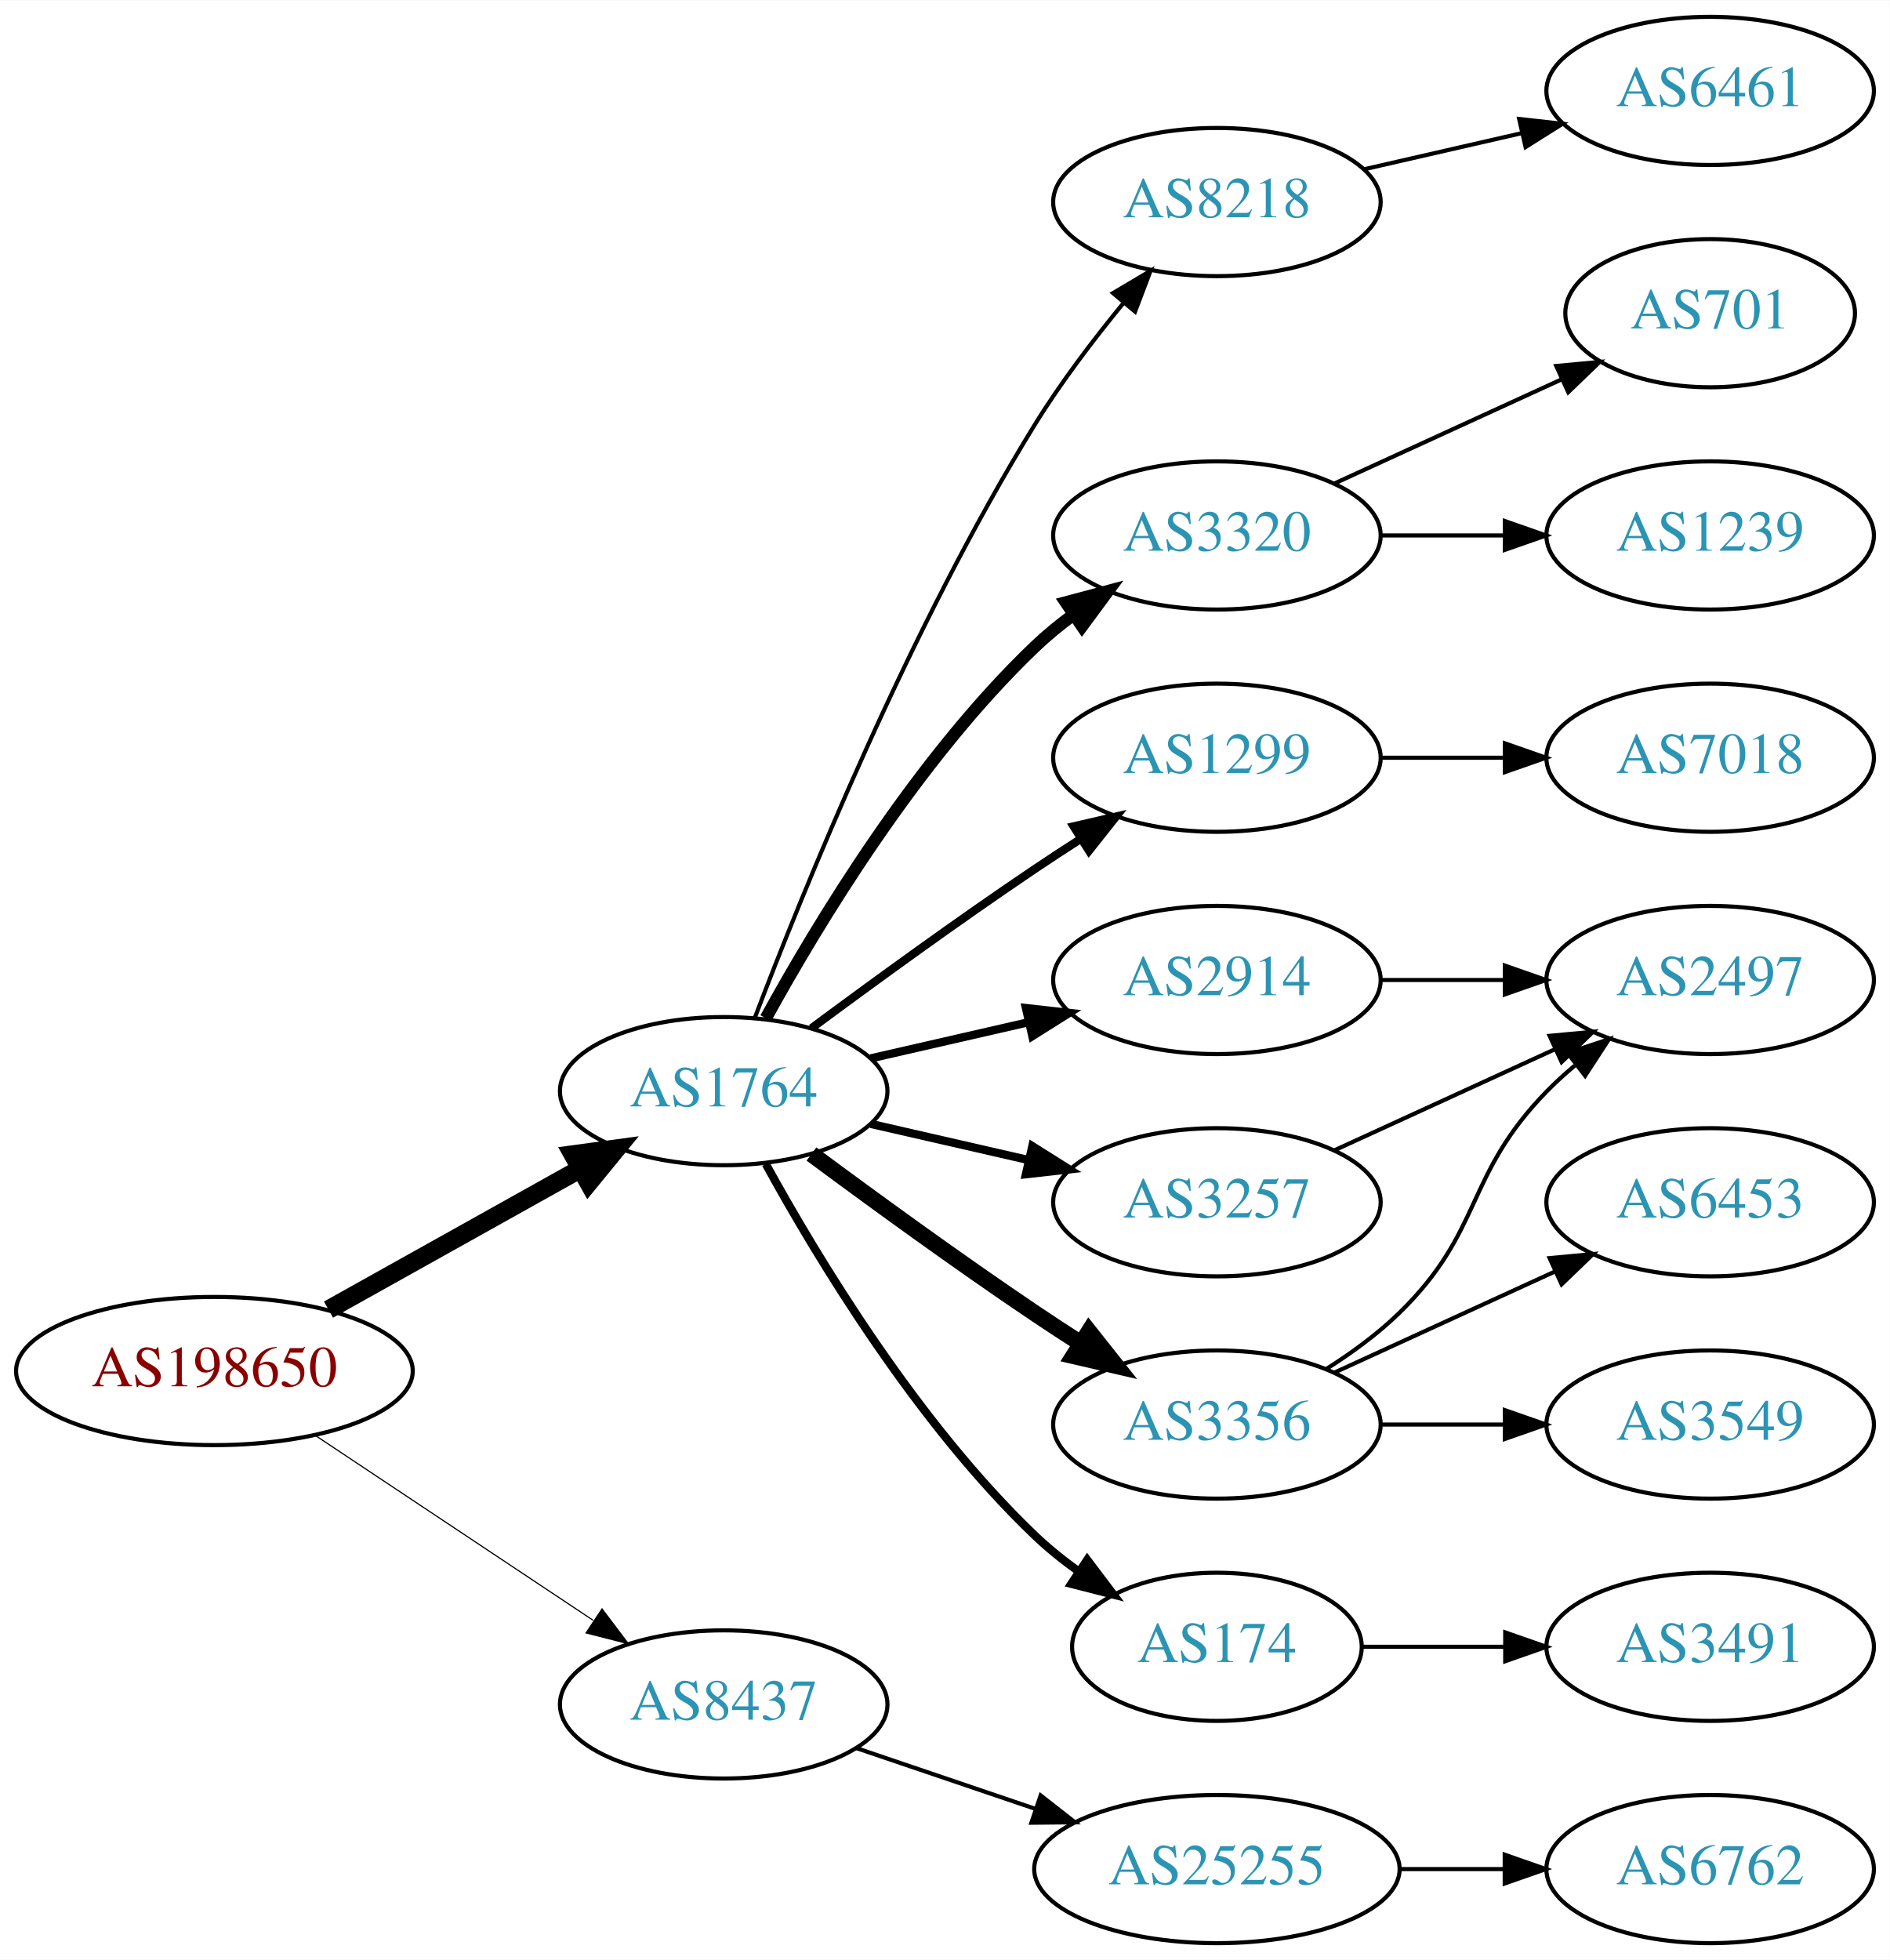
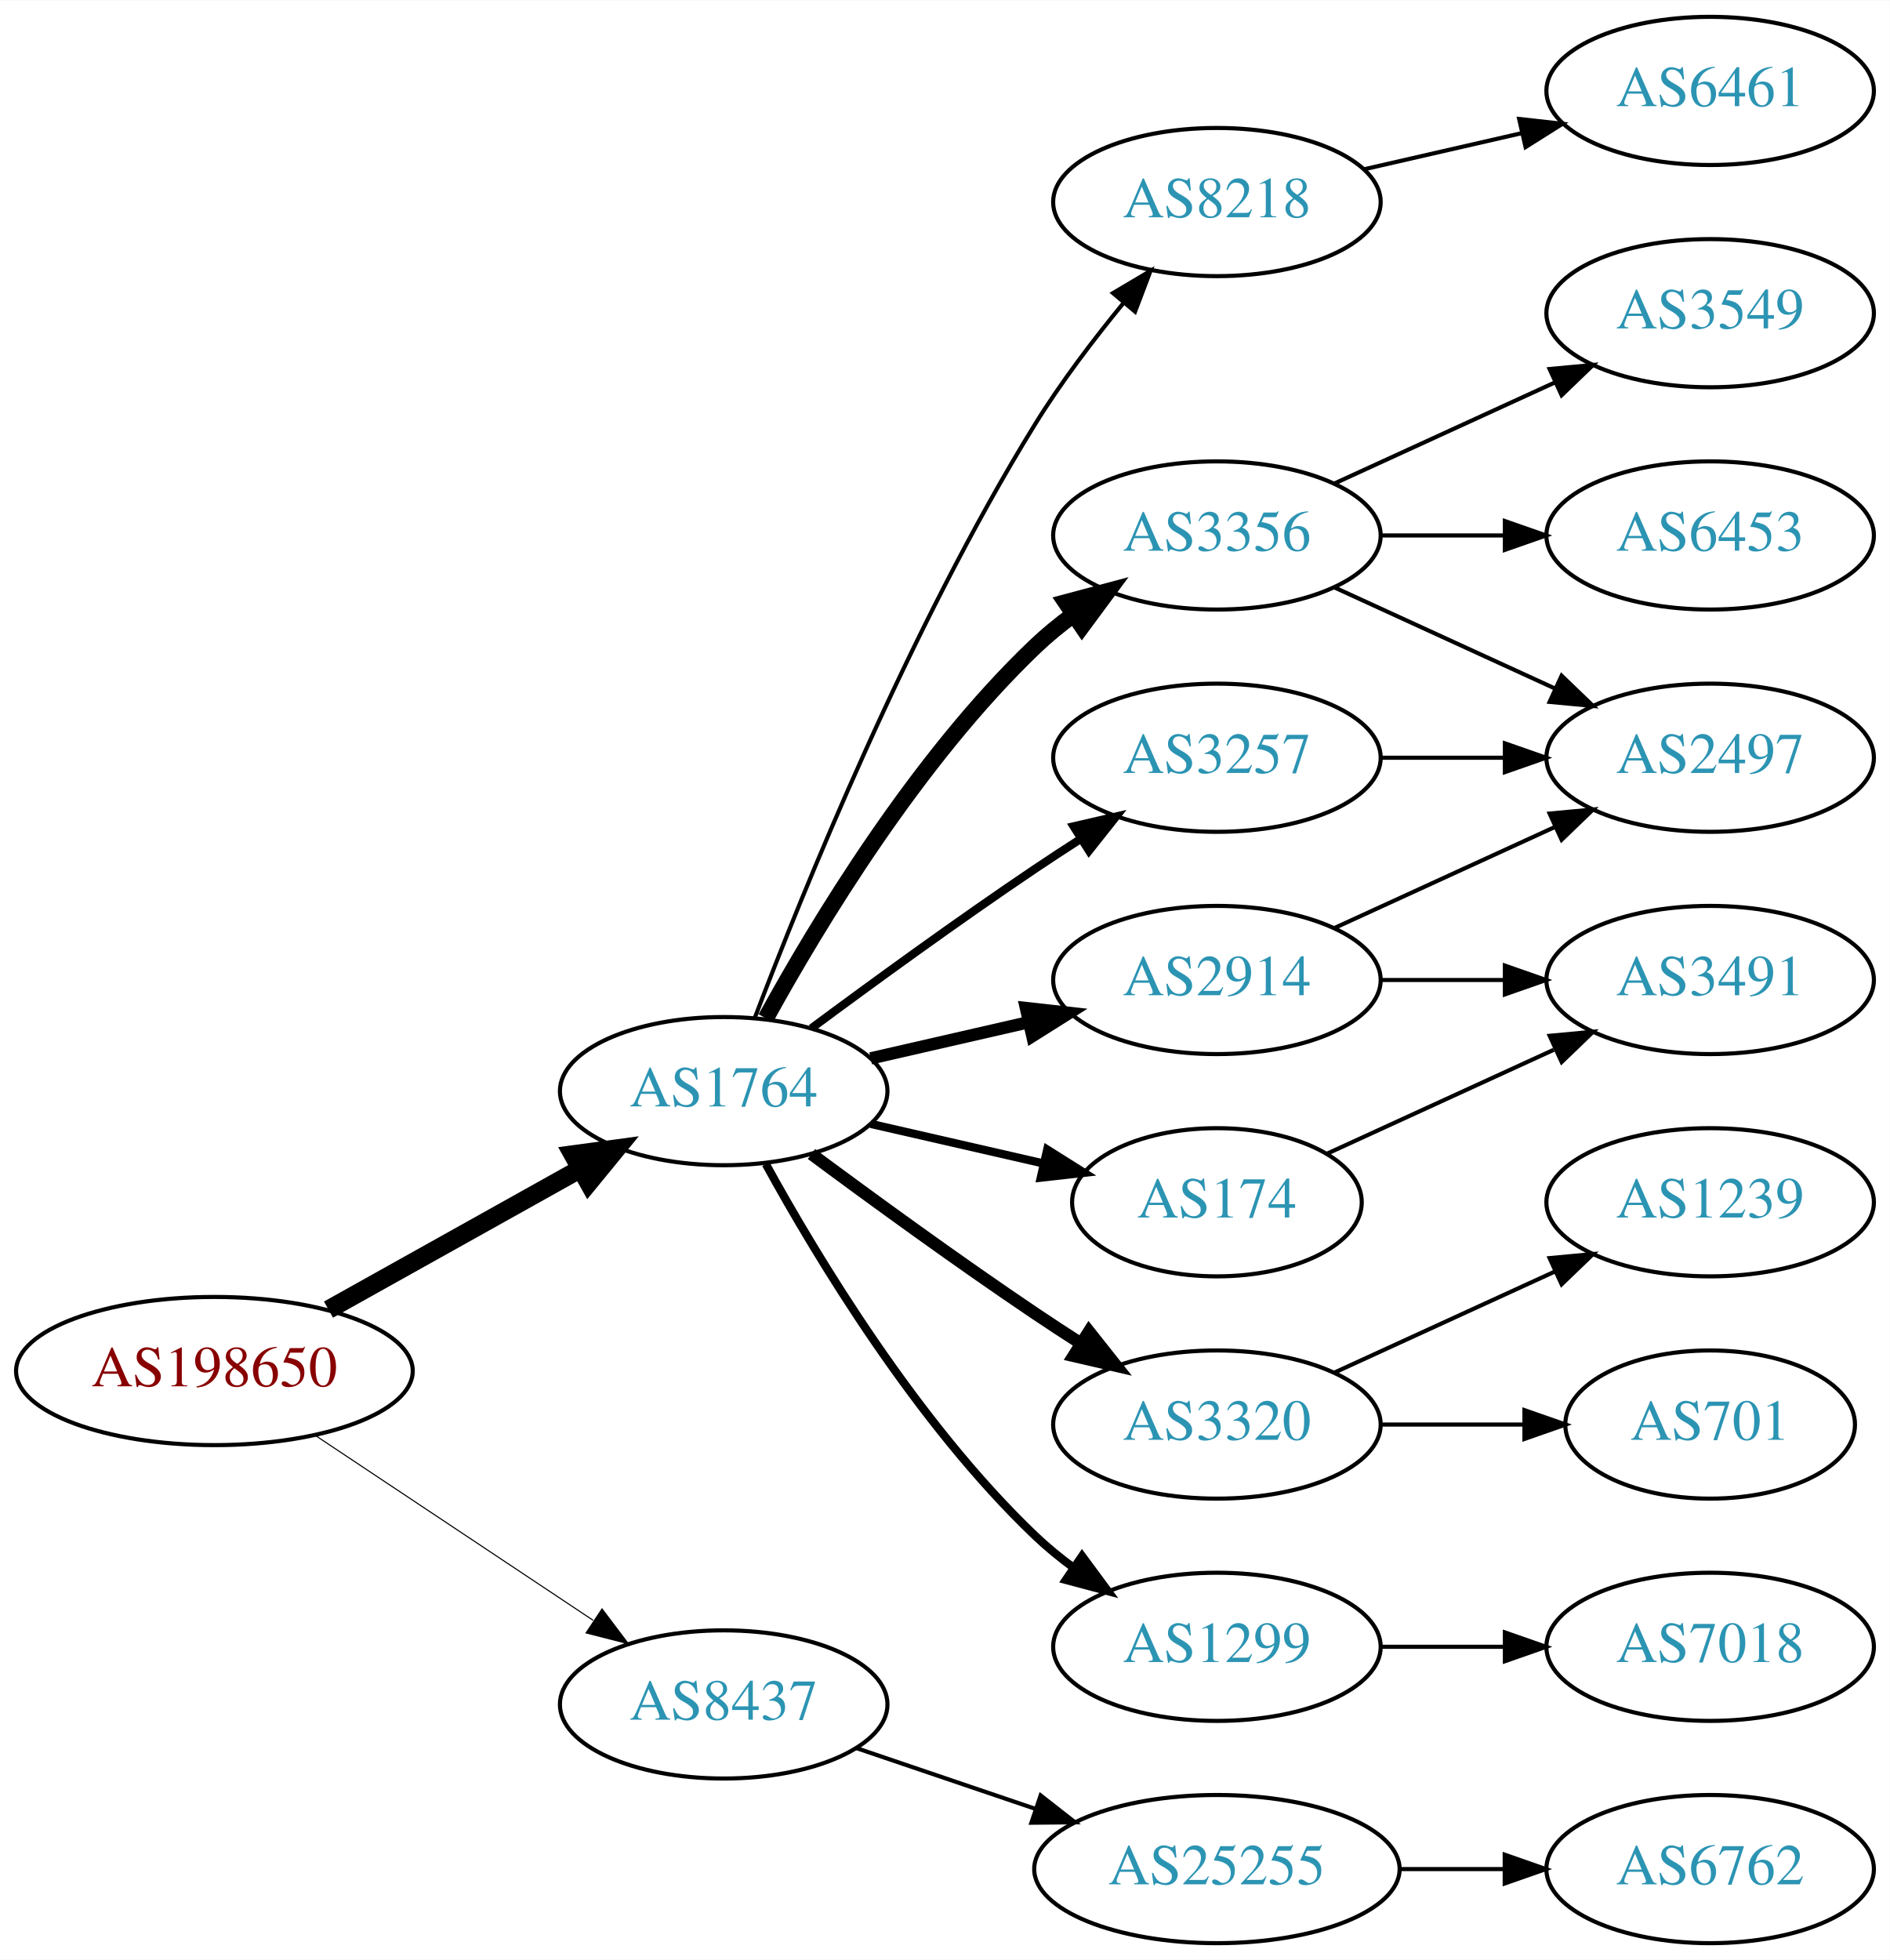
<svg xmlns="http://www.w3.org/2000/svg" xmlns:xlink="http://www.w3.org/1999/xlink" width="459pt" height="476pt" viewBox="0.00 0.00 459.17 476.00">
  <g id="graph0" class="graph" transform="scale(1 1) rotate(0) translate(4 472)">
    <polygon fill="white" stroke="none" points="-4,4 -4,-472 455.17,-472 455.17,4 -4,4" />
    <g id="node1" class="node">
      <g id="a_node1">
        <a xlink:href="/asn/198650" xlink:title="AS198650 ~ APPLIED CHEMICALS Handels-GmbH [AT]">
          <ellipse fill="#ffffff" stroke="black" cx="48.096" cy="-139" rx="48.192" ry="18" />
          <text text-anchor="middle" x="48.096" y="-135.3" font-family="Times,serif" font-size="14.00" fill="#880000">AS198650</text>
        </a>
      </g>
    </g>
    <g id="node2" class="node">
      <g id="a_node2">
        <a xlink:href="/asn/1764" xlink:title="AS1764 ~ NEXTLAYER-AS [AT]">
          <ellipse fill="#ffffff" stroke="black" cx="171.838" cy="-207" rx="39.794" ry="18" />
          <text text-anchor="middle" x="171.838" y="-203.3" font-family="Times,serif" font-size="14.00" fill="#2c94b3">AS1764</text>
        </a>
      </g>
    </g>
    <g id="edge1" class="edge">
      <path fill="none" stroke="black" stroke-width="4.5" d="M75.813,-153.923C93.819,-163.981 117.721,-177.331 137.048,-188.126" />
      <polygon fill="black" stroke="black" stroke-width="4.5" points="135.194,-191.601 145.845,-193.04 139.034,-184.726 135.194,-191.601" />
    </g>
    <g id="node3" class="node">
      <g id="a_node3">
        <a xlink:href="/asn/8437" xlink:title="AS8437 ~ Hutchison Drei Austria GmbH [AT]">
          <ellipse fill="#ffffff" stroke="black" cx="171.838" cy="-58" rx="39.794" ry="18" />
          <text text-anchor="middle" x="171.838" y="-54.3" font-family="Times,serif" font-size="14.00" fill="#2c94b3">AS8437</text>
        </a>
      </g>
    </g>
    <g id="edge2" class="edge">
-       <path fill="none" stroke="black" stroke-width="0.281" d="M72.569,-123.382C91.795,-110.591 119.147,-92.392 140.115,-78.441" />
-       <polygon fill="black" stroke="black" stroke-width="0.281" points="142.281,-81.204 148.668,-72.751 138.403,-75.376 142.281,-81.204" />
+       <path fill="none" stroke="black" stroke-width="0.265" d="M72.569,-123.382C91.795,-110.591 119.147,-92.392 140.115,-78.441" />
+       <polygon fill="black" stroke="black" stroke-width="0.265" points="142.281,-81.204 148.668,-72.751 138.403,-75.376 142.281,-81.204" />
    </g>
    <g id="node4" class="node">
      <g id="a_node4">
+         <a xlink:href="/asn/2914" xlink:title="AS2914 ~ NTT America, Inc. [US]">
+           <ellipse fill="#ffffff" stroke="black" cx="291.681" cy="-234" rx="39.794" ry="18" />
+           <text text-anchor="middle" x="291.681" y="-230.3" font-family="Times,serif" font-size="14.00" fill="#2c94b3">AS2914</text>
+         </a>
+       </g>
+     </g>
+     <g id="edge3" class="edge">
+       <path fill="none" stroke="black" stroke-width="3" d="M207.557,-214.955C219.557,-217.704 233.178,-220.825 245.871,-223.733" />
+       <polygon fill="black" stroke="black" stroke-width="3" points="245.273,-227.187 255.802,-226.009 246.836,-220.364 245.273,-227.187" />
+     </g>
+     <g id="node5" class="node">
+       <g id="a_node5">
+         <a xlink:href="/asn/3356" xlink:title="AS3356 ~ Level 3 Parent, LLC [US]">
+           <ellipse fill="#ffffff" stroke="black" cx="291.681" cy="-342" rx="39.794" ry="18" />
+           <text text-anchor="middle" x="291.681" y="-338.3" font-family="Times,serif" font-size="14.00" fill="#2c94b3">AS3356</text>
+         </a>
+       </g>
+     </g>
+     <g id="edge4" class="edge">
+       <path fill="none" stroke="black" stroke-width="4" d="M182.079,-224.713C194.625,-247.561 218.802,-287.611 247.484,-315 250.353,-317.739 253.542,-320.347 256.851,-322.785" />
+       <polygon fill="black" stroke="black" stroke-width="4" points="254.974,-325.742 265.21,-328.477 258.914,-319.956 254.974,-325.742" />
+     </g>
+     <g id="node6" class="node">
+       <g id="a_node6">
+         <a xlink:href="/asn/3320" xlink:title="AS3320 ~ DTAG [DE]">
+           <ellipse fill="#ffffff" stroke="black" cx="291.681" cy="-126" rx="39.794" ry="18" />
+           <text text-anchor="middle" x="291.681" y="-122.3" font-family="Times,serif" font-size="14.00" fill="#2c94b3">AS3320</text>
+         </a>
+       </g>
+     </g>
+     <g id="edge5" class="edge">
+       <path fill="none" stroke="black" stroke-width="3" d="M193.168,-191.723C208.031,-180.696 228.775,-165.593 247.484,-153 251.033,-150.611 254.784,-148.161 258.532,-145.758" />
+       <polygon fill="black" stroke="black" stroke-width="3" points="260.6,-148.591 267.181,-140.288 256.858,-142.675 260.6,-148.591" />
+     </g>
+     <g id="node7" class="node">
+       <g id="a_node7">
+         <a xlink:href="/asn/3257" xlink:title="AS3257 ~ GTT [DE]">
+           <ellipse fill="#ffffff" stroke="black" cx="291.681" cy="-288" rx="39.794" ry="18" />
+           <text text-anchor="middle" x="291.681" y="-284.3" font-family="Times,serif" font-size="14.00" fill="#2c94b3">AS3257</text>
+         </a>
+       </g>
+     </g>
+     <g id="edge6" class="edge">
+       <path fill="none" stroke="black" stroke-width="2" d="M193.168,-222.277C208.031,-233.304 228.775,-248.407 247.484,-261 251.033,-263.389 254.784,-265.839 258.532,-268.242" />
+       <polygon fill="black" stroke="black" stroke-width="2" points="256.858,-271.325 267.181,-273.712 260.6,-265.409 256.858,-271.325" />
+     </g>
+     <g id="node8" class="node">
+       <g id="a_node8">
+         <a xlink:href="/asn/1299" xlink:title="AS1299 ~ Telia Carrier [EU]">
+           <ellipse fill="#ffffff" stroke="black" cx="291.681" cy="-72" rx="39.794" ry="18" />
+           <text text-anchor="middle" x="291.681" y="-68.3" font-family="Times,serif" font-size="14.00" fill="#2c94b3">AS1299</text>
+         </a>
+       </g>
+     </g>
+     <g id="edge7" class="edge">
+       <path fill="none" stroke="black" stroke-width="2" d="M182.079,-189.287C194.625,-166.439 218.802,-126.389 247.484,-99 250.353,-96.261 253.542,-93.653 256.851,-91.215" />
+       <polygon fill="black" stroke="black" stroke-width="2" points="258.914,-94.044 265.21,-85.523 254.974,-88.258 258.914,-94.044" />
+     </g>
+     <g id="node9" class="node">
+       <g id="a_node9">
        <a xlink:href="/asn/8218" xlink:title="AS8218 ~ legacy Neotelecoms [FR]">
          <ellipse fill="#ffffff" stroke="black" cx="291.681" cy="-423" rx="39.794" ry="18" />
          <text text-anchor="middle" x="291.681" y="-419.3" font-family="Times,serif" font-size="14.00" fill="#2c94b3">AS8218</text>
        </a>
      </g>
    </g>
-     <g id="edge3" class="edge">
+     <g id="edge8" class="edge">
      <path fill="none" stroke="black" d="M179.365,-224.733C190.976,-255.318 216.894,-319.466 247.484,-369 253.763,-379.167 261.689,-389.591 269.032,-398.535" />
      <polygon fill="black" stroke="black" points="266.433,-400.882 275.548,-406.283 271.791,-396.377 266.433,-400.882" />
    </g>
-     <g id="node5" class="node">
-       <g id="a_node5">
-         <a xlink:href="/asn/3320" xlink:title="AS3320 ~ DTAG [DE]">
-           <ellipse fill="#ffffff" stroke="black" cx="291.681" cy="-342" rx="39.794" ry="18" />
-           <text text-anchor="middle" x="291.681" y="-338.3" font-family="Times,serif" font-size="14.00" fill="#2c94b3">AS3320</text>
-         </a>
-       </g>
-     </g>
-     <g id="edge4" class="edge">
-       <path fill="none" stroke="black" stroke-width="3" d="M182.079,-224.713C194.625,-247.561 218.802,-287.611 247.484,-315 250.353,-317.739 253.542,-320.347 256.851,-322.785" />
-       <polygon fill="black" stroke="black" stroke-width="3" points="254.974,-325.742 265.21,-328.477 258.914,-319.956 254.974,-325.742" />
-     </g>
-     <g id="node6" class="node">
-       <g id="a_node6">
-         <a xlink:href="/asn/1299" xlink:title="AS1299 ~ Telia Carrier [EU]">
-           <ellipse fill="#ffffff" stroke="black" cx="291.681" cy="-288" rx="39.794" ry="18" />
-           <text text-anchor="middle" x="291.681" y="-284.3" font-family="Times,serif" font-size="14.00" fill="#2c94b3">AS1299</text>
-         </a>
-       </g>
-     </g>
-     <g id="edge5" class="edge">
-       <path fill="none" stroke="black" stroke-width="2" d="M193.168,-222.277C208.031,-233.304 228.775,-248.407 247.484,-261 251.033,-263.389 254.784,-265.839 258.532,-268.242" />
-       <polygon fill="black" stroke="black" stroke-width="2" points="256.858,-271.325 267.181,-273.712 260.6,-265.409 256.858,-271.325" />
-     </g>
-     <g id="node7" class="node">
-       <g id="a_node7">
-         <a xlink:href="/asn/2914" xlink:title="AS2914 ~ NTT America, Inc. [US]">
-           <ellipse fill="#ffffff" stroke="black" cx="291.681" cy="-234" rx="39.794" ry="18" />
-           <text text-anchor="middle" x="291.681" y="-230.3" font-family="Times,serif" font-size="14.00" fill="#2c94b3">AS2914</text>
-         </a>
-       </g>
-     </g>
-     <g id="edge6" class="edge">
-       <path fill="none" stroke="black" stroke-width="2" d="M207.557,-214.955C219.557,-217.704 233.178,-220.825 245.871,-223.733" />
-       <polygon fill="black" stroke="black" stroke-width="2" points="245.273,-227.187 255.802,-226.009 246.836,-220.364 245.273,-227.187" />
-     </g>
-     <g id="node8" class="node">
-       <g id="a_node8">
-         <a xlink:href="/asn/174" xlink:title="AS174 ~ Cogent Communications [US]">
-           <ellipse fill="#ffffff" stroke="black" cx="291.681" cy="-72" rx="35.194" ry="18" />
-           <text text-anchor="middle" x="291.681" y="-68.3" font-family="Times,serif" font-size="14.00" fill="#2c94b3">AS174</text>
-         </a>
-       </g>
-     </g>
-     <g id="edge7" class="edge">
-       <path fill="none" stroke="black" stroke-width="2" d="M182.079,-189.287C194.625,-166.439 218.802,-126.389 247.484,-99 250.738,-95.893 254.405,-92.954 258.192,-90.24" />
-       <polygon fill="black" stroke="black" stroke-width="2" points="260.169,-93.128 266.56,-84.678 256.294,-87.299 260.169,-93.128" />
-     </g>
-     <g id="node9" class="node">
-       <g id="a_node9">
-         <a xlink:href="/asn/3356" xlink:title="AS3356 ~ Level 3 Parent, LLC [US]">
-           <ellipse fill="#ffffff" stroke="black" cx="291.681" cy="-126" rx="39.794" ry="18" />
-           <text text-anchor="middle" x="291.681" y="-122.3" font-family="Times,serif" font-size="14.00" fill="#2c94b3">AS3356</text>
-         </a>
-       </g>
-     </g>
-     <g id="edge8" class="edge">
-       <path fill="none" stroke="black" stroke-width="4" d="M193.168,-191.723C208.031,-180.696 228.775,-165.593 247.484,-153 251.033,-150.611 254.784,-148.161 258.532,-145.758" />
-       <polygon fill="black" stroke="black" stroke-width="4" points="260.6,-148.591 267.181,-140.288 256.858,-142.675 260.6,-148.591" />
-     </g>
    <g id="node10" class="node">
      <g id="a_node10">
-         <a xlink:href="/asn/3257" xlink:title="AS3257 ~ GTT [DE]">
-           <ellipse fill="#ffffff" stroke="black" cx="291.681" cy="-180" rx="39.794" ry="18" />
-           <text text-anchor="middle" x="291.681" y="-176.3" font-family="Times,serif" font-size="14.00" fill="#2c94b3">AS3257</text>
+         <a xlink:href="/asn/174" xlink:title="AS174 ~ Cogent Communications [US]">
+           <ellipse fill="#ffffff" stroke="black" cx="291.681" cy="-180" rx="35.194" ry="18" />
+           <text text-anchor="middle" x="291.681" y="-176.3" font-family="Times,serif" font-size="14.00" fill="#2c94b3">AS174</text>
        </a>
      </g>
    </g>
    <g id="edge9" class="edge">
-       <path fill="none" stroke="black" stroke-width="2" d="M207.557,-199.045C219.557,-196.296 233.178,-193.175 245.871,-190.267" />
-       <polygon fill="black" stroke="black" stroke-width="2" points="246.836,-193.636 255.802,-187.991 245.273,-186.813 246.836,-193.636" />
+       <path fill="none" stroke="black" stroke-width="2" d="M207.557,-199.045C220.65,-196.045 235.672,-192.604 249.313,-189.478" />
+       <polygon fill="black" stroke="black" stroke-width="2" points="250.454,-192.807 259.42,-187.162 248.891,-185.984 250.454,-192.807" />
    </g>
    <g id="node19" class="node">
      <g id="a_node19">
        <a xlink:href="/asn/25255" xlink:title="AS25255 ~ ==&gt; TELE2 AUSTRIA &lt;== [AT]">
          <ellipse fill="#ffffff" stroke="black" cx="291.681" cy="-18" rx="44.393" ry="18" />
          <text text-anchor="middle" x="291.681" y="-14.3" font-family="Times,serif" font-size="14.00" fill="#2c94b3">AS25255</text>
        </a>
      </g>
    </g>
-     <g id="edge20" class="edge">
+     <g id="edge21" class="edge">
      <path fill="none" stroke="black" d="M204.108,-47.386C217.405,-42.873 233.13,-37.535 247.507,-32.655" />
      <polygon fill="black" stroke="black" points="248.853,-35.894 257.197,-29.365 246.603,-29.265 248.853,-35.894" />
    </g>
+     <g id="node13" class="node">
+       <g id="a_node13">
+         <a xlink:href="/asn/2497" xlink:title="AS2497 ~ Internet Initiative Japan Inc. [JP]">
+           <ellipse fill="#ffffff" stroke="black" cx="411.523" cy="-288" rx="39.794" ry="18" />
+           <text text-anchor="middle" x="411.523" y="-284.3" font-family="Times,serif" font-size="14.00" fill="#2c94b3">AS2497</text>
+         </a>
+       </g>
+     </g>
+     <g id="edge15" class="edge">
+       <path fill="none" stroke="black" d="M320.309,-246.661C336.266,-253.973 356.537,-263.261 373.82,-271.181" />
+       <polygon fill="black" stroke="black" points="372.518,-274.435 383.067,-275.419 375.434,-268.071 372.518,-274.435" />
+     </g>
+     <g id="node16" class="node">
+       <g id="a_node16">
+         <a xlink:href="/asn/3491" xlink:title="AS3491 ~ PCCW Global, Inc. [US]">
+           <ellipse fill="#ffffff" stroke="black" cx="411.523" cy="-234" rx="39.794" ry="18" />
+           <text text-anchor="middle" x="411.523" y="-230.3" font-family="Times,serif" font-size="14.00" fill="#2c94b3">AS3491</text>
+         </a>
+       </g>
+     </g>
+     <g id="edge16" class="edge">
+       <path fill="none" stroke="black" d="M331.593,-234C341.146,-234 351.496,-234 361.459,-234" />
+       <polygon fill="black" stroke="black" points="361.651,-237.5 371.651,-234 361.651,-230.5 361.651,-237.5" />
+     </g>
    <g id="node11" class="node">
      <g id="a_node11">
+         <a xlink:href="/asn/3549" xlink:title="AS3549 ~ Level 3 Parent, LLC [US]">
+           <ellipse fill="#ffffff" stroke="black" cx="411.523" cy="-396" rx="39.794" ry="18" />
+           <text text-anchor="middle" x="411.523" y="-392.3" font-family="Times,serif" font-size="14.00" fill="#2c94b3">AS3549</text>
+         </a>
+       </g>
+     </g>
+     <g id="edge10" class="edge">
+       <path fill="none" stroke="black" d="M320.309,-354.661C336.266,-361.973 356.537,-371.261 373.82,-379.181" />
+       <polygon fill="black" stroke="black" points="372.518,-382.435 383.067,-383.419 375.434,-376.071 372.518,-382.435" />
+     </g>
+     <g id="node12" class="node">
+       <g id="a_node12">
+         <a xlink:href="/asn/6453" xlink:title="AS6453 ~ TATA COMMUNICATIONS (AMERICA) INC [US]">
+           <ellipse fill="#ffffff" stroke="black" cx="411.523" cy="-342" rx="39.794" ry="18" />
+           <text text-anchor="middle" x="411.523" y="-338.3" font-family="Times,serif" font-size="14.00" fill="#2c94b3">AS6453</text>
+         </a>
+       </g>
+     </g>
+     <g id="edge11" class="edge">
+       <path fill="none" stroke="black" d="M331.593,-342C341.146,-342 351.496,-342 361.459,-342" />
+       <polygon fill="black" stroke="black" points="361.651,-345.5 371.651,-342 361.651,-338.5 361.651,-345.5" />
+     </g>
+     <g id="edge12" class="edge">
+       <path fill="none" stroke="black" d="M320.309,-329.339C336.266,-322.027 356.537,-312.739 373.82,-304.819" />
+       <polygon fill="black" stroke="black" points="375.434,-307.929 383.067,-300.581 372.518,-301.565 375.434,-307.929" />
+     </g>
+     <g id="node14" class="node">
+       <g id="a_node14">
+         <a xlink:href="/asn/1239" xlink:title="AS1239 ~ Sprint [US]">
+           <ellipse fill="#ffffff" stroke="black" cx="411.523" cy="-180" rx="39.794" ry="18" />
+           <text text-anchor="middle" x="411.523" y="-176.3" font-family="Times,serif" font-size="14.00" fill="#2c94b3">AS1239</text>
+         </a>
+       </g>
+     </g>
+     <g id="edge13" class="edge">
+       <path fill="none" stroke="black" d="M320.309,-138.661C336.266,-145.973 356.537,-155.261 373.82,-163.181" />
+       <polygon fill="black" stroke="black" points="372.518,-166.435 383.067,-167.419 375.434,-160.071 372.518,-166.435" />
+     </g>
+     <g id="node15" class="node">
+       <g id="a_node15">
+         <a xlink:href="/asn/701" xlink:title="AS701 ~ UUNET [US]">
+           <ellipse fill="#ffffff" stroke="black" cx="411.523" cy="-126" rx="35.194" ry="18" />
+           <text text-anchor="middle" x="411.523" y="-122.3" font-family="Times,serif" font-size="14.00" fill="#2c94b3">AS701</text>
+         </a>
+       </g>
+     </g>
+     <g id="edge14" class="edge">
+       <path fill="none" stroke="black" d="M331.593,-126C342.68,-126 354.839,-126 366.222,-126" />
+       <polygon fill="black" stroke="black" points="366.404,-129.5 376.404,-126 366.403,-122.5 366.404,-129.5" />
+     </g>
+     <g id="edge18" class="edge">
+       <path fill="none" stroke="black" d="M331.593,-288C341.146,-288 351.496,-288 361.459,-288" />
+       <polygon fill="black" stroke="black" points="361.651,-291.5 371.651,-288 361.651,-284.5 361.651,-291.5" />
+     </g>
+     <g id="node18" class="node">
+       <g id="a_node18">
+         <a xlink:href="/asn/7018" xlink:title="AS7018 ~ AT&amp;T Services, Inc. [US]">
+           <ellipse fill="#ffffff" stroke="black" cx="411.523" cy="-72" rx="39.794" ry="18" />
+           <text text-anchor="middle" x="411.523" y="-68.3" font-family="Times,serif" font-size="14.00" fill="#2c94b3">AS7018</text>
+         </a>
+       </g>
+     </g>
+     <g id="edge20" class="edge">
+       <path fill="none" stroke="black" d="M331.593,-72C341.146,-72 351.496,-72 361.459,-72" />
+       <polygon fill="black" stroke="black" points="361.651,-75.5 371.651,-72 361.651,-68.5 361.651,-75.5" />
+     </g>
+     <g id="node17" class="node">
+       <g id="a_node17">
        <a xlink:href="/asn/6461" xlink:title="AS6461 ~ Zayo Bandwidth [US]">
          <ellipse fill="#ffffff" stroke="black" cx="411.523" cy="-450" rx="39.794" ry="18" />
          <text text-anchor="middle" x="411.523" y="-446.3" font-family="Times,serif" font-size="14.00" fill="#2c94b3">AS6461</text>
        </a>
      </g>
    </g>
-     <g id="edge10" class="edge">
+     <g id="edge17" class="edge">
      <path fill="none" stroke="black" d="M327.4,-430.955C339.4,-433.704 353.021,-436.825 365.713,-439.733" />
      <polygon fill="black" stroke="black" points="365.116,-443.187 375.645,-442.009 366.679,-436.364 365.116,-443.187" />
    </g>
-     <g id="node12" class="node">
-       <g id="a_node12">
-         <a xlink:href="/asn/701" xlink:title="AS701 ~ UUNET [US]">
-           <ellipse fill="#ffffff" stroke="black" cx="411.523" cy="-396" rx="35.194" ry="18" />
-           <text text-anchor="middle" x="411.523" y="-392.3" font-family="Times,serif" font-size="14.00" fill="#2c94b3">AS701</text>
-         </a>
-       </g>
-     </g>
-     <g id="edge11" class="edge">
-       <path fill="none" stroke="black" d="M320.309,-354.661C336.726,-362.183 357.707,-371.798 375.304,-379.861" />
-       <polygon fill="black" stroke="black" points="374.132,-383.174 384.681,-384.158 377.048,-376.811 374.132,-383.174" />
-     </g>
-     <g id="node13" class="node">
-       <g id="a_node13">
-         <a xlink:href="/asn/1239" xlink:title="AS1239 ~ Sprint [US]">
-           <ellipse fill="#ffffff" stroke="black" cx="411.523" cy="-342" rx="39.794" ry="18" />
-           <text text-anchor="middle" x="411.523" y="-338.3" font-family="Times,serif" font-size="14.00" fill="#2c94b3">AS1239</text>
-         </a>
-       </g>
-     </g>
-     <g id="edge12" class="edge">
-       <path fill="none" stroke="black" d="M331.593,-342C341.146,-342 351.496,-342 361.459,-342" />
-       <polygon fill="black" stroke="black" points="361.651,-345.5 371.651,-342 361.651,-338.5 361.651,-345.5" />
-     </g>
-     <g id="node14" class="node">
-       <g id="a_node14">
-         <a xlink:href="/asn/7018" xlink:title="AS7018 ~ AT&amp;T Services, Inc. [US]">
-           <ellipse fill="#ffffff" stroke="black" cx="411.523" cy="-288" rx="39.794" ry="18" />
-           <text text-anchor="middle" x="411.523" y="-284.3" font-family="Times,serif" font-size="14.00" fill="#2c94b3">AS7018</text>
-         </a>
-       </g>
-     </g>
-     <g id="edge13" class="edge">
-       <path fill="none" stroke="black" d="M331.593,-288C341.146,-288 351.496,-288 361.459,-288" />
-       <polygon fill="black" stroke="black" points="361.651,-291.5 371.651,-288 361.651,-284.5 361.651,-291.5" />
-     </g>
-     <g id="node15" class="node">
-       <g id="a_node15">
-         <a xlink:href="/asn/2497" xlink:title="AS2497 ~ Internet Initiative Japan Inc. [JP]">
-           <ellipse fill="#ffffff" stroke="black" cx="411.523" cy="-234" rx="39.794" ry="18" />
-           <text text-anchor="middle" x="411.523" y="-230.3" font-family="Times,serif" font-size="14.00" fill="#2c94b3">AS2497</text>
-         </a>
-       </g>
-     </g>
-     <g id="edge14" class="edge">
-       <path fill="none" stroke="black" d="M331.593,-234C341.146,-234 351.496,-234 361.459,-234" />
-       <polygon fill="black" stroke="black" points="361.651,-237.5 371.651,-234 361.651,-230.5 361.651,-237.5" />
-     </g>
-     <g id="node16" class="node">
-       <g id="a_node16">
-         <a xlink:href="/asn/3491" xlink:title="AS3491 ~ PCCW Global, Inc. [US]">
-           <ellipse fill="#ffffff" stroke="black" cx="411.523" cy="-72" rx="39.794" ry="18" />
-           <text text-anchor="middle" x="411.523" y="-68.3" font-family="Times,serif" font-size="14.00" fill="#2c94b3">AS3491</text>
-         </a>
-       </g>
-     </g>
-     <g id="edge15" class="edge">
-       <path fill="none" stroke="black" d="M327.082,-72C337.906,-72 350.074,-72 361.701,-72" />
-       <polygon fill="black" stroke="black" points="361.732,-75.5 371.732,-72 361.732,-68.5 361.732,-75.5" />
-     </g>
    <g id="edge19" class="edge">
-       <path fill="none" stroke="black" d="M318.21,-139.462C324.372,-143.362 330.674,-147.948 335.877,-153 356.57,-173.094 351.704,-186.383 371.877,-207 373.969,-209.139 376.253,-211.218 378.63,-213.21" />
-       <polygon fill="black" stroke="black" points="376.873,-216.275 386.929,-219.611 381.148,-210.732 376.873,-216.275" />
-     </g>
-     <g id="node17" class="node">
-       <g id="a_node17">
-         <a xlink:href="/asn/6453" xlink:title="AS6453 ~ TATA COMMUNICATIONS (AMERICA) INC [US]">
-           <ellipse fill="#ffffff" stroke="black" cx="411.523" cy="-180" rx="39.794" ry="18" />
-           <text text-anchor="middle" x="411.523" y="-176.3" font-family="Times,serif" font-size="14.00" fill="#2c94b3">AS6453</text>
-         </a>
-       </g>
-     </g>
-     <g id="edge17" class="edge">
-       <path fill="none" stroke="black" d="M320.309,-138.661C336.266,-145.973 356.537,-155.261 373.82,-163.181" />
-       <polygon fill="black" stroke="black" points="372.518,-166.435 383.067,-167.419 375.434,-160.071 372.518,-166.435" />
-     </g>
-     <g id="node18" class="node">
-       <g id="a_node18">
-         <a xlink:href="/asn/3549" xlink:title="AS3549 ~ Level 3 Parent, LLC [US]">
-           <ellipse fill="#ffffff" stroke="black" cx="411.523" cy="-126" rx="39.794" ry="18" />
-           <text text-anchor="middle" x="411.523" y="-122.3" font-family="Times,serif" font-size="14.00" fill="#2c94b3">AS3549</text>
-         </a>
-       </g>
-     </g>
-     <g id="edge18" class="edge">
-       <path fill="none" stroke="black" d="M331.593,-126C341.146,-126 351.496,-126 361.459,-126" />
-       <polygon fill="black" stroke="black" points="361.651,-129.5 371.651,-126 361.651,-122.5 361.651,-129.5" />
-     </g>
-     <g id="edge16" class="edge">
-       <path fill="none" stroke="black" d="M320.309,-192.661C336.266,-199.973 356.537,-209.261 373.82,-217.181" />
-       <polygon fill="black" stroke="black" points="372.518,-220.435 383.067,-221.419 375.434,-214.071 372.518,-220.435" />
+       <path fill="none" stroke="black" d="M318.542,-191.851C334.662,-199.238 355.665,-208.862 373.53,-217.048" />
+       <polygon fill="black" stroke="black" points="372.532,-220.441 383.081,-221.425 375.448,-214.077 372.532,-220.441" />
    </g>
    <g id="node20" class="node">
      <g id="a_node20">
        <a xlink:href="/asn/6762" xlink:title="AS6762 ~ TELECOM ITALIA SPARKLE S.p.A. [IT]">
          <ellipse fill="#ffffff" stroke="black" cx="411.523" cy="-18" rx="39.794" ry="18" />
          <text text-anchor="middle" x="411.523" y="-14.3" font-family="Times,serif" font-size="14.00" fill="#2c94b3">AS6762</text>
        </a>
      </g>
    </g>
-     <g id="edge21" class="edge">
+     <g id="edge22" class="edge">
      <path fill="none" stroke="black" d="M335.892,-18C344.204,-18 352.967,-18 361.449,-18" />
      <polygon fill="black" stroke="black" points="361.608,-21.5 371.608,-18 361.608,-14.5 361.608,-21.5" />
    </g>
  </g>
</svg>
